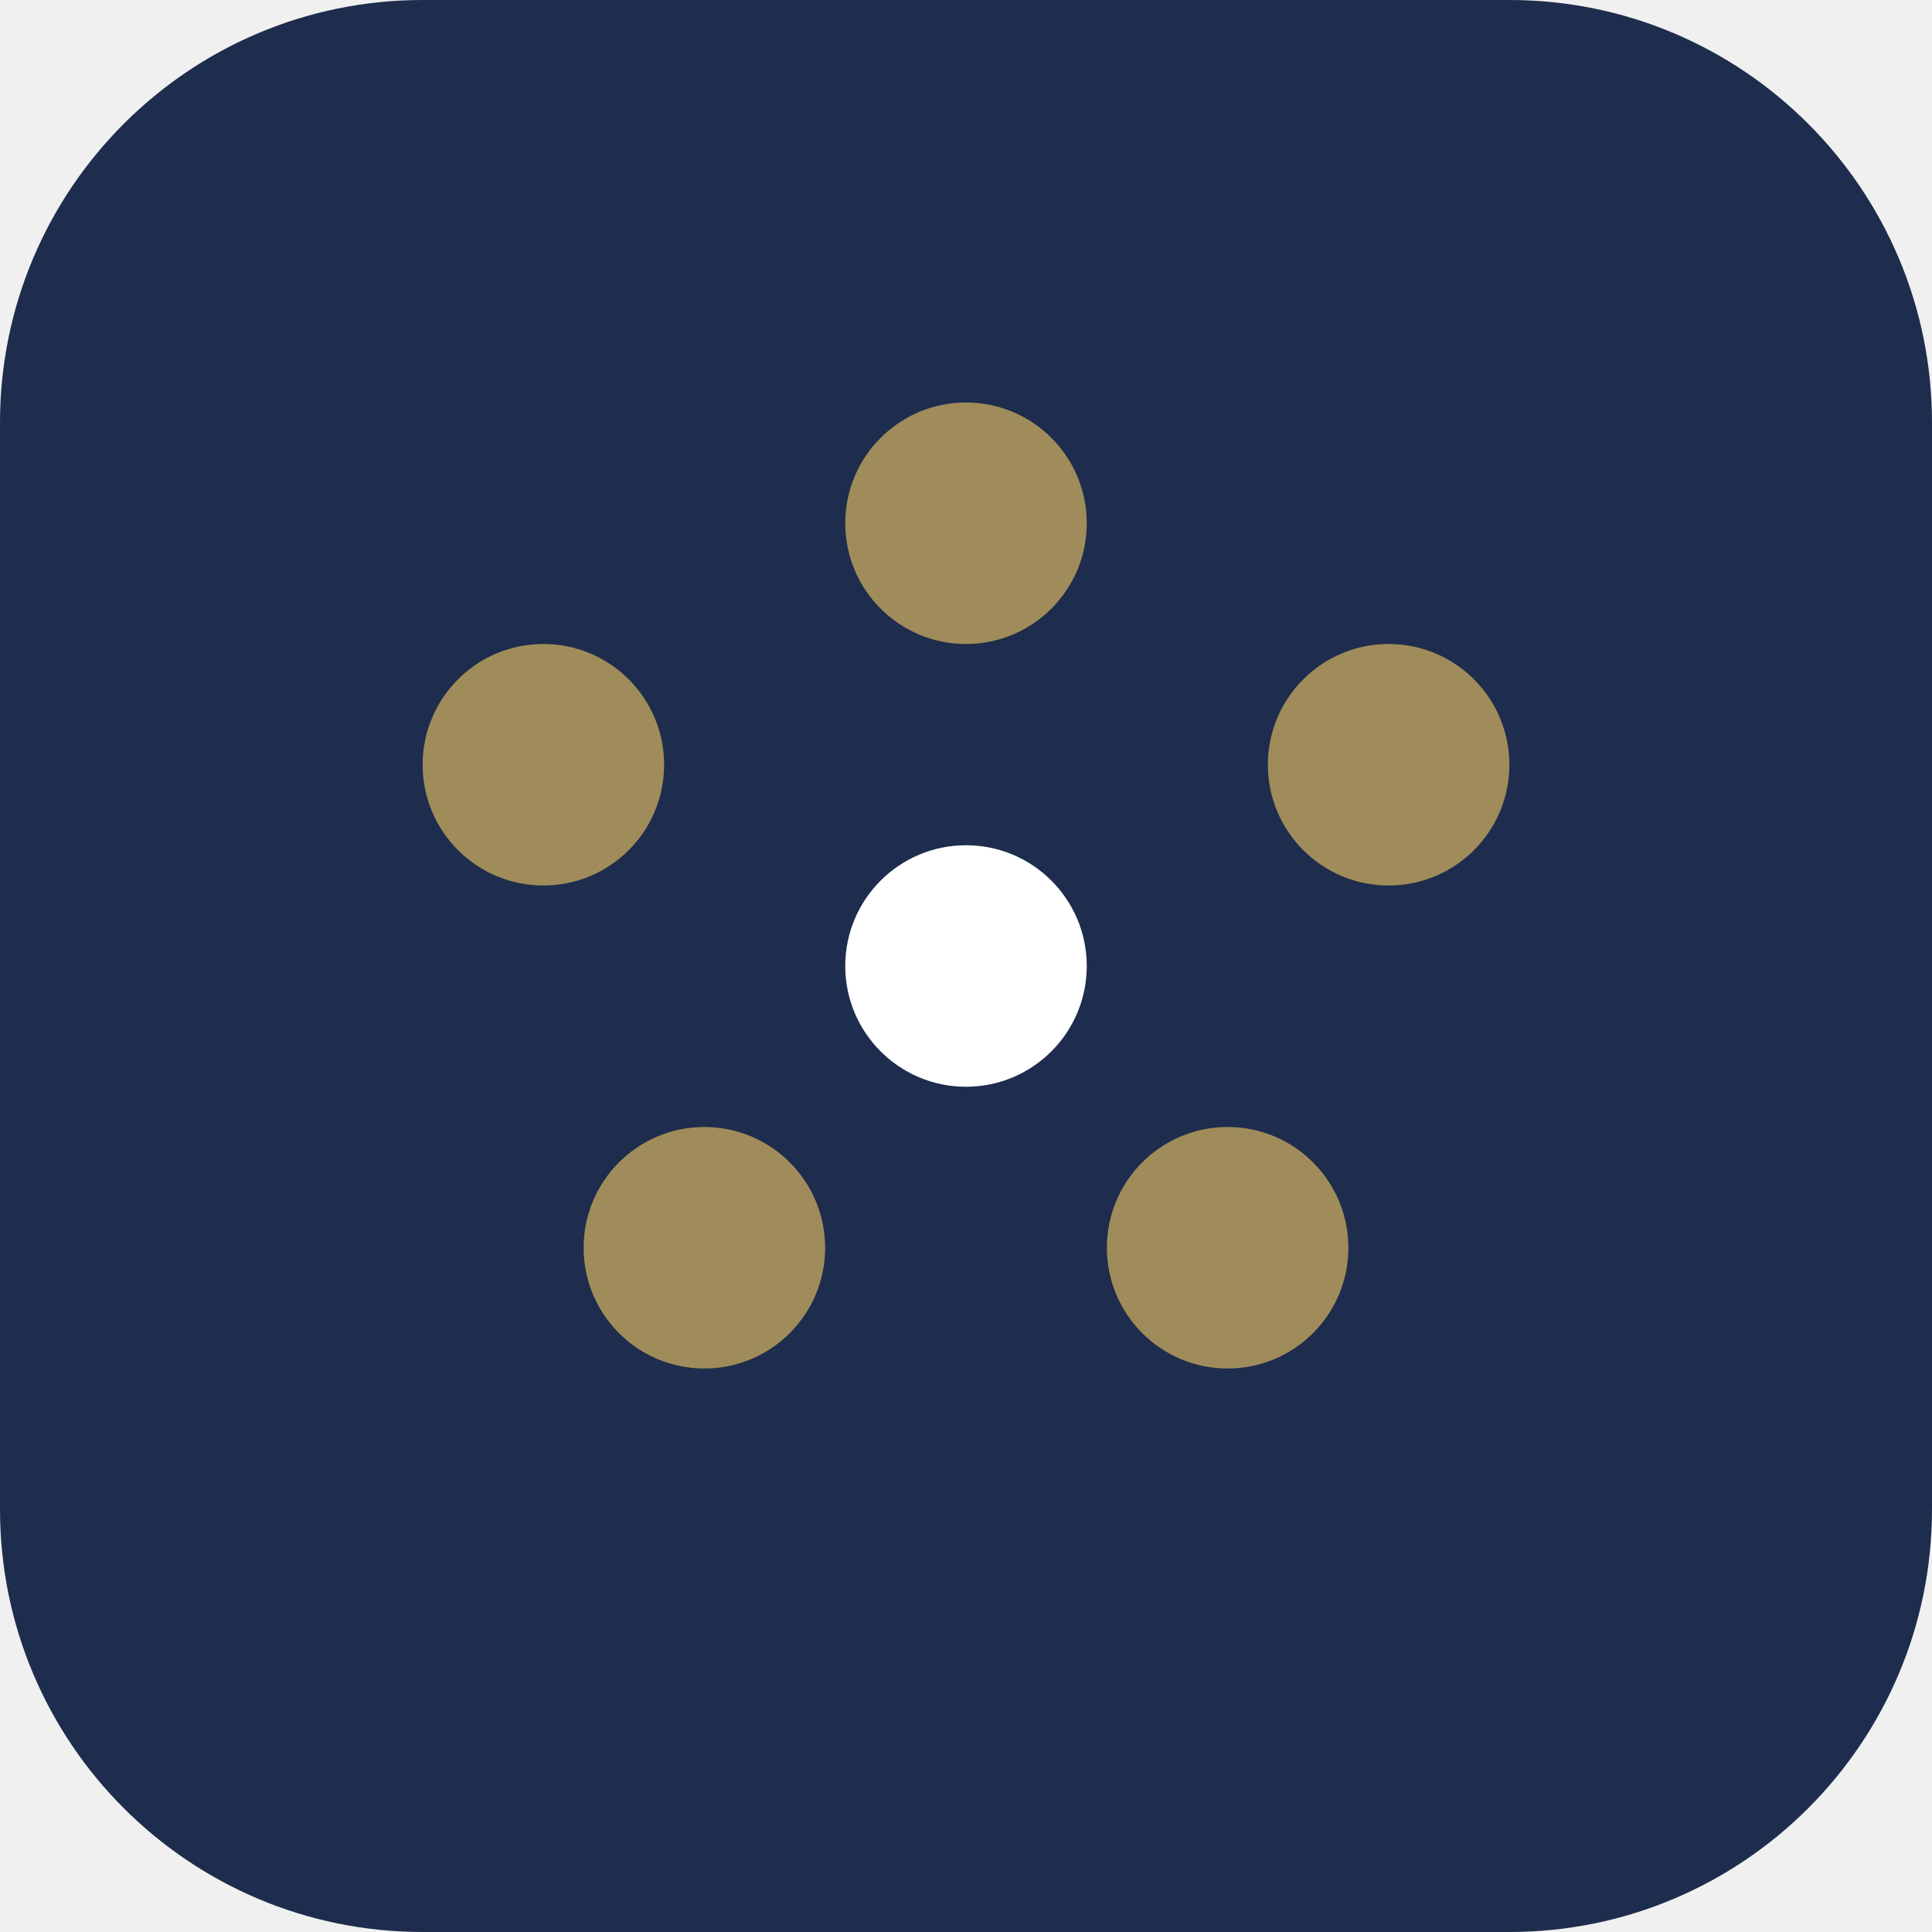
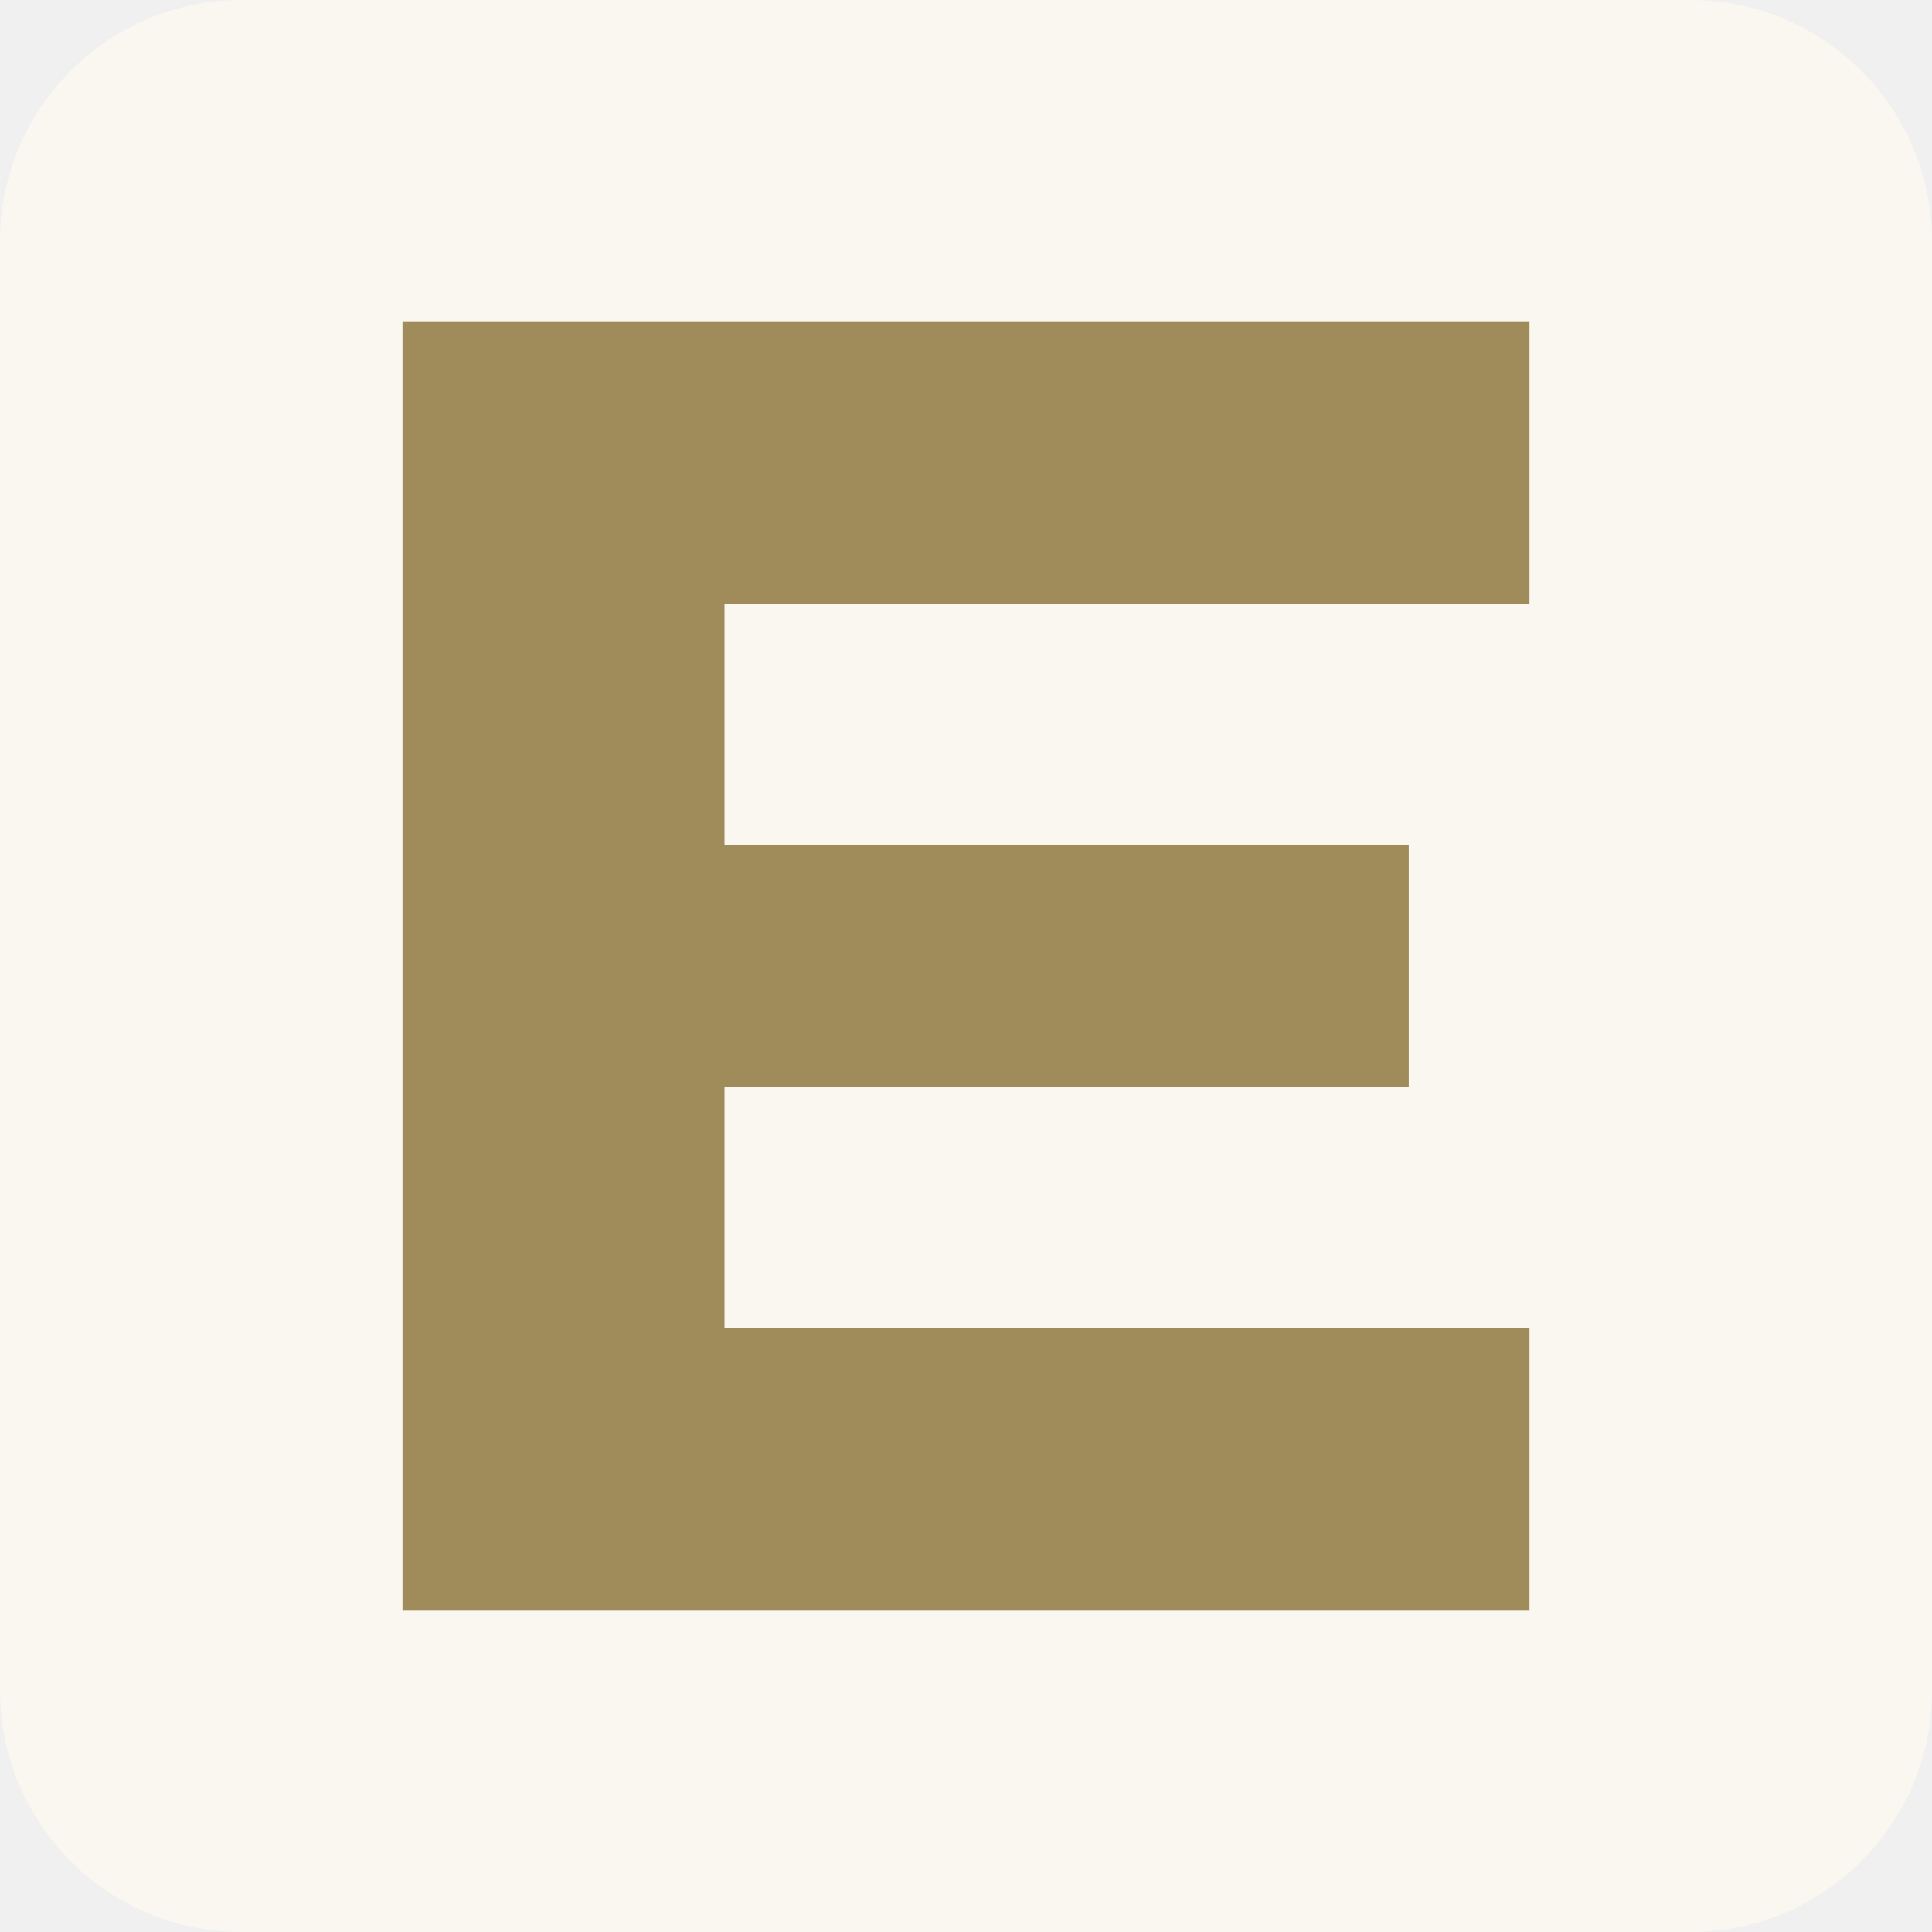
<svg xmlns="http://www.w3.org/2000/svg" viewBox="0 0 48 48">
-   <rect width="48" height="48" rx="10.5" fill="#1E2D4D" />
-   <circle cx="24" cy="24" r="3" fill="white" />
-   <circle cx="24" cy="13" r="3" fill="#A08C5A" />
-   <circle cx="34.5" cy="19" r="3" fill="#A08C5A" />
-   <circle cx="30.5" cy="31" r="3" fill="#A08C5A" />
-   <circle cx="17.5" cy="31" r="3" fill="#A08C5A" />
-   <circle cx="13.5" cy="19" r="3" fill="#A08C5A" />
+   <rect width="48" height="48" rx="6" fill="#FAF7F0" />
+   <path d="M10 8H38V15H18V21H35V27H18V33H38V40H10Z" fill="#A08C5A" />
</svg>
